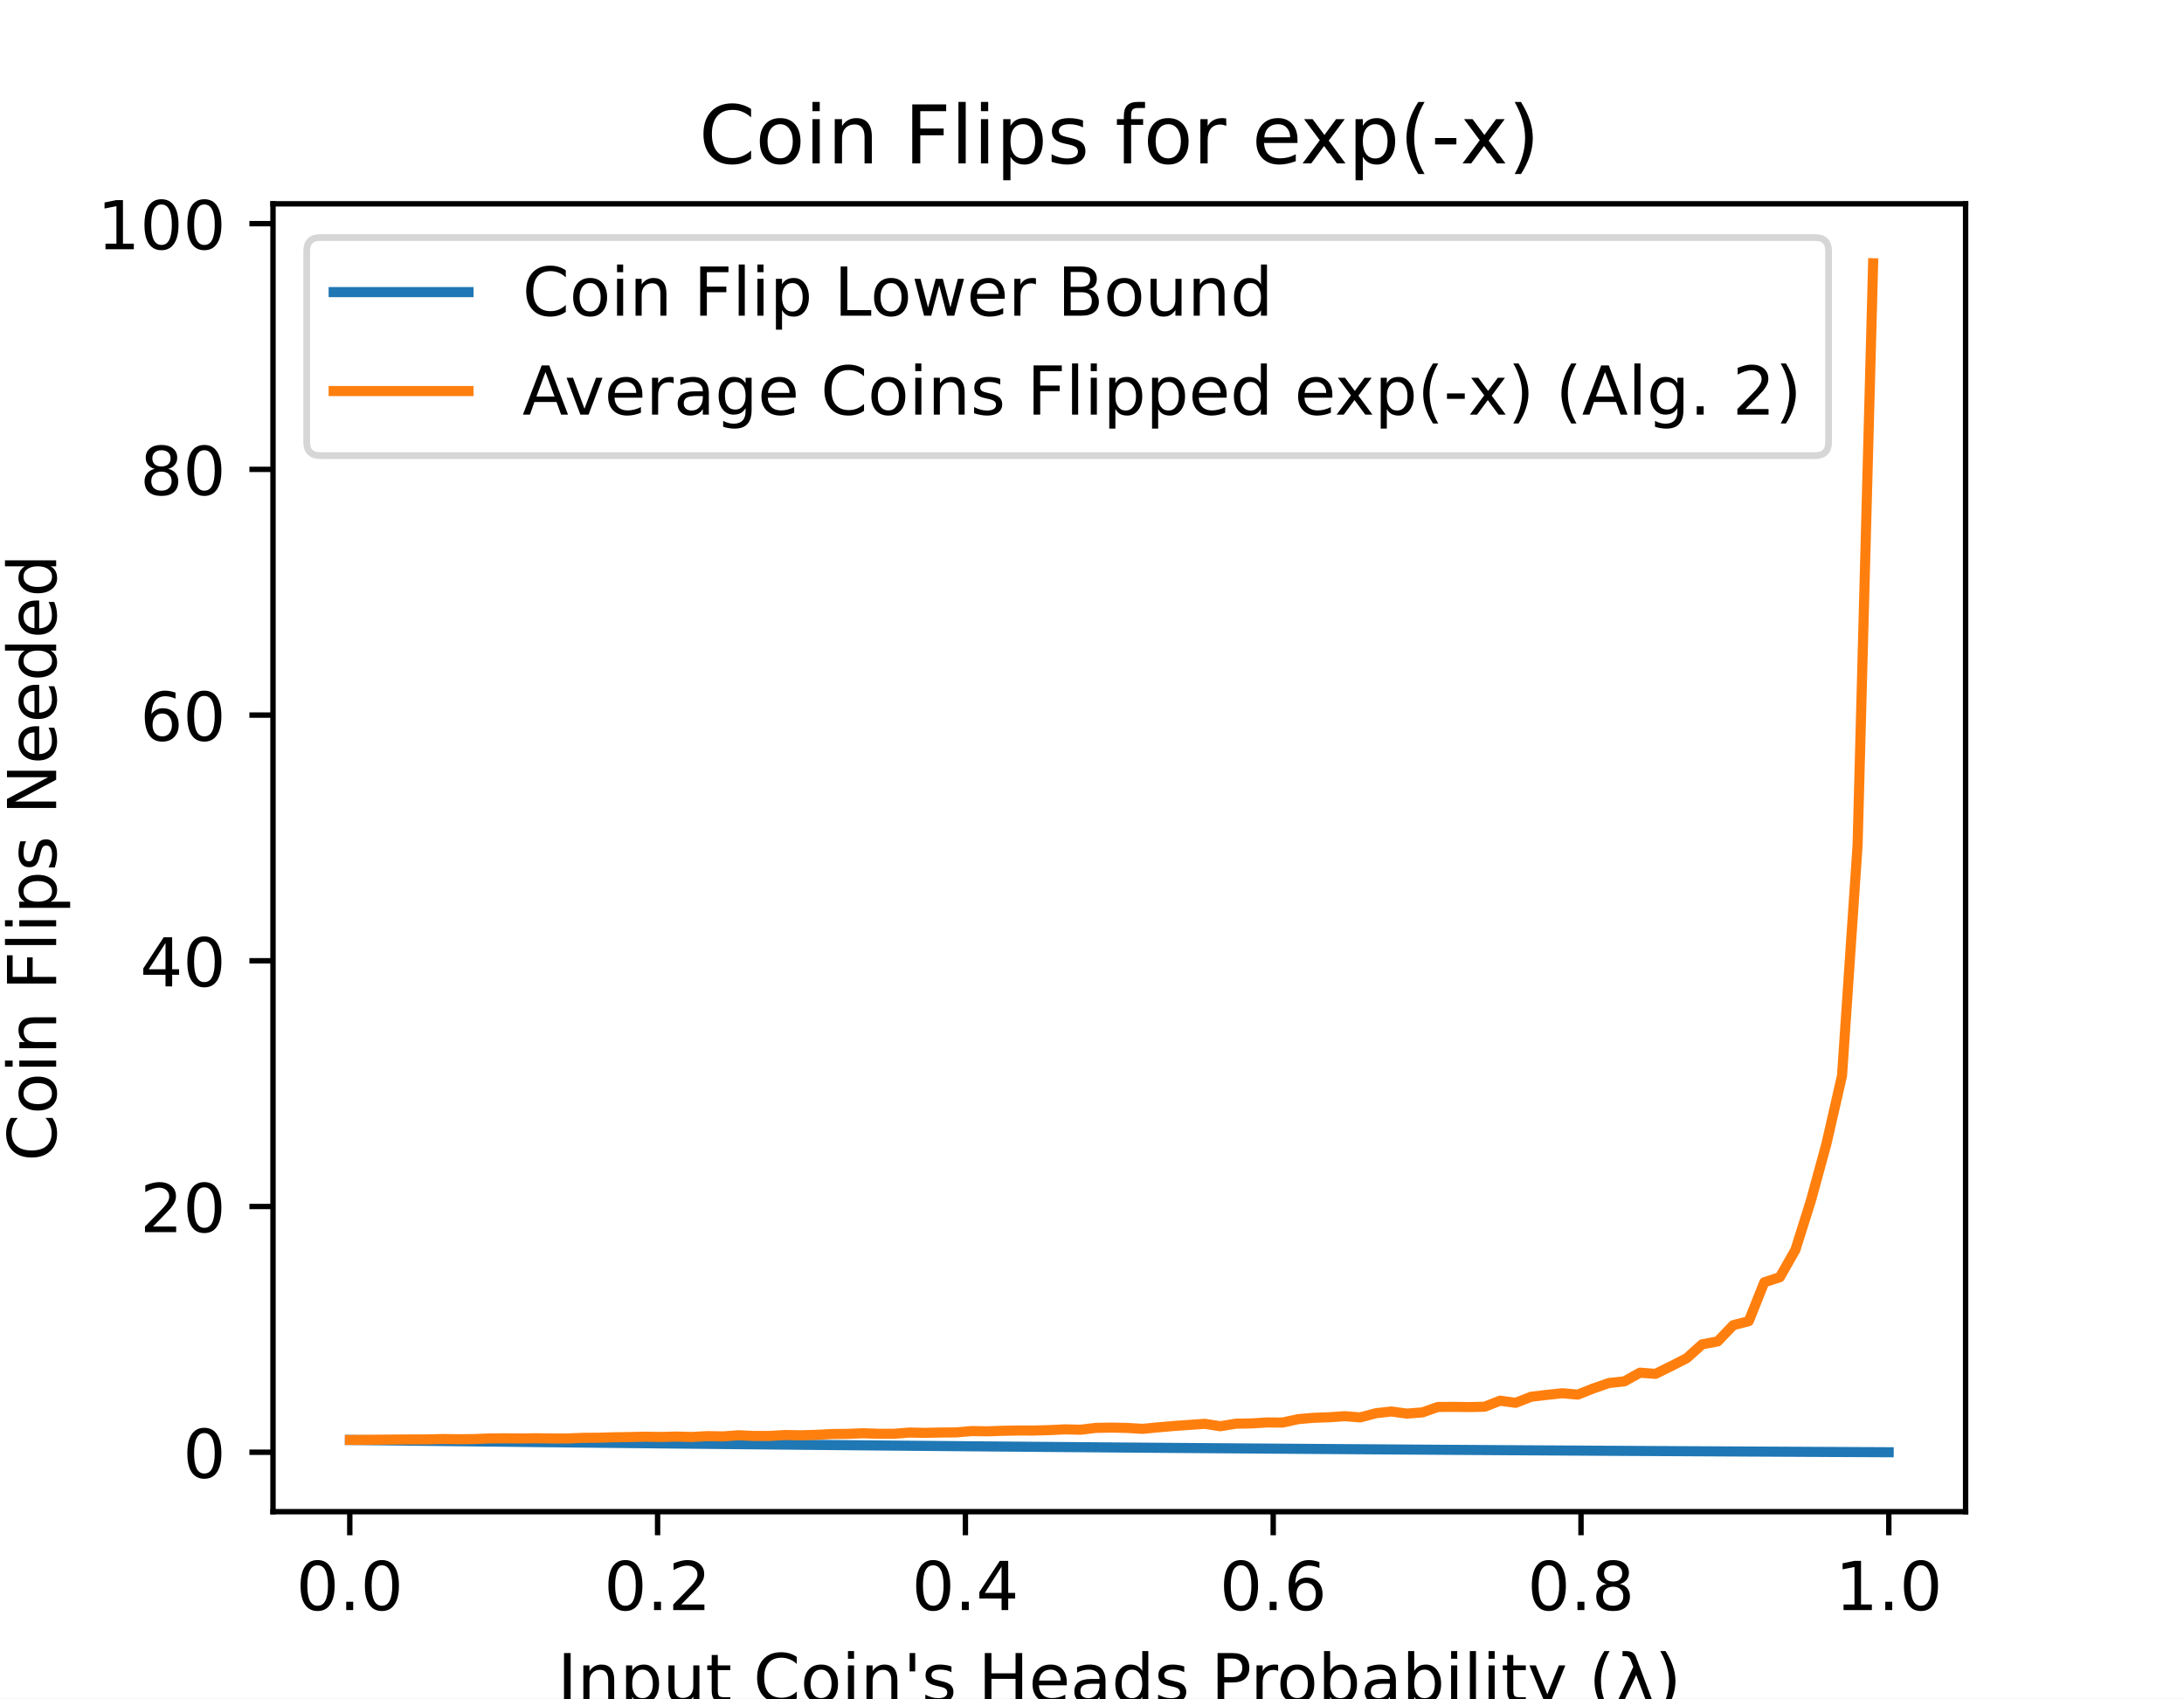
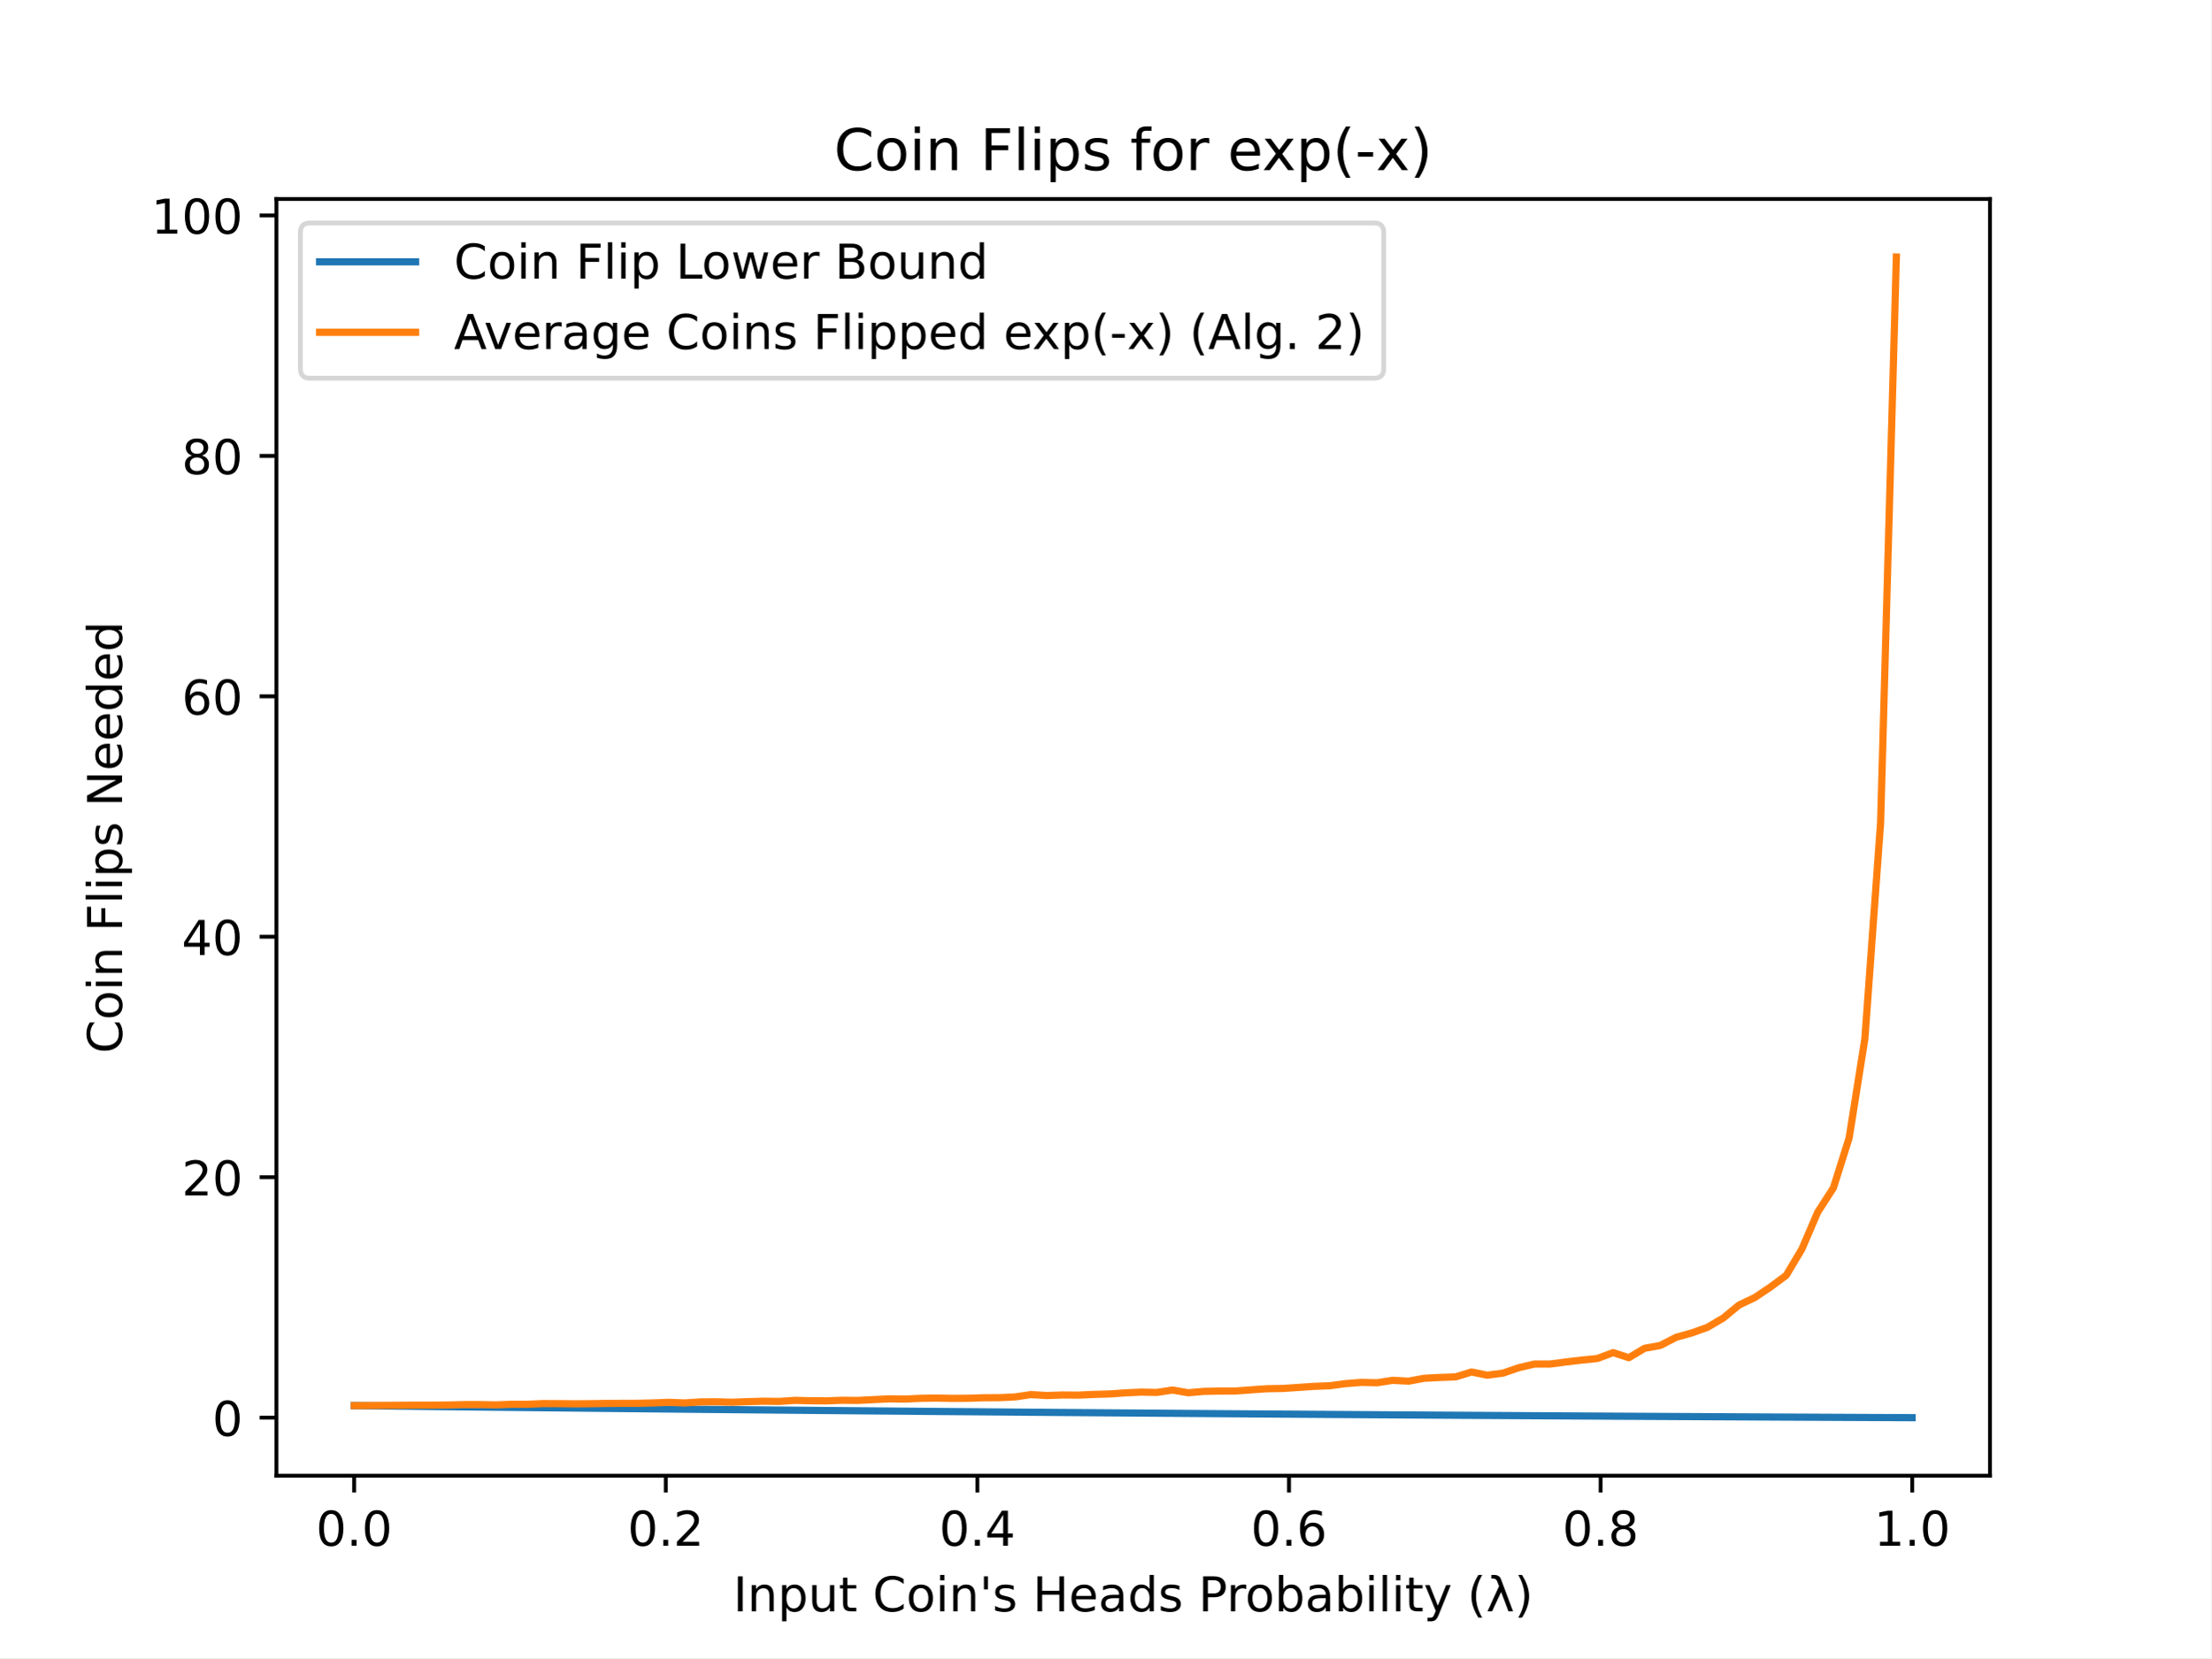
- <svg xmlns="http://www.w3.org/2000/svg" xmlns:xlink="http://www.w3.org/1999/xlink" height="252pt" version="1.1" viewBox="0 0 324 252" width="324pt">
+ <svg xmlns="http://www.w3.org/2000/svg" xmlns:xlink="http://www.w3.org/1999/xlink" height="345.6pt" version="1.1" viewBox="0 0 460.8 345.6" width="460.8pt">
  <defs>
    <style type="text/css">
*{stroke-linecap:butt;stroke-linejoin:round;}
  </style>
  </defs>
  <g id="figure_1">
    <g id="patch_1">
-       <path d="M 0 252  L 324 252  L 324 0  L 0 0  z " style="fill:#ffffff;" />
+       <path d="M 0 345.6  L 460.8 345.6  L 460.8 0  L 0 0  z " style="fill:#ffffff;" />
    </g>
    <g id="axes_1">
      <g id="patch_2">
-         <path d="M 40.5 224.28  L 291.6 224.28  L 291.6 30.24  L 40.5 30.24  z " style="fill:#ffffff;" />
+         <path d="M 57.6 307.584  L 414.72 307.584  L 414.72 41.472  L 57.6 41.472  z " style="fill:#ffffff;" />
      </g>
      <g id="matplotlib.axis_1">
        <g id="xtick_1">
          <g id="line2d_1">
            <defs>
-               <path d="M 0 0  L 0 3.5  " id="m38862ceeec" style="stroke:#000000;stroke-width:0.8;" />
+               <path d="M 0 0  L 0 3.5  " id="m0380540626" style="stroke:#000000;stroke-width:0.8;" />
            </defs>
            <g>
-               <use style="stroke:#000000;stroke-width:0.8;" x="51.891" xlink:href="#m38862ceeec" y="224.28" />
+               <use style="stroke:#000000;stroke-width:0.8;" x="73.8" xlink:href="#m0380540626" y="307.584" />
            </g>
          </g>
          <g id="text_1">
-             <text style="font-family:DejaVu Sans;font-size:10px;font-style:normal;font-weight:normal;text-anchor:middle;" transform="rotate(-0, 51.89081, 238.8784)" x="51.891" y="238.878">0.0</text>
+             <text style="font-family:DejaVu Sans;font-size:10px;font-style:normal;font-weight:normal;text-anchor:middle;" transform="rotate(-0, 73.80026, 322.1824)" x="73.8" y="322.182">0.0</text>
          </g>
        </g>
        <g id="xtick_2">
          <g id="line2d_2">
            <g>
-               <use style="stroke:#000000;stroke-width:0.8;" x="97.554" xlink:href="#m38862ceeec" y="224.28" />
+               <use style="stroke:#000000;stroke-width:0.8;" x="138.744" xlink:href="#m0380540626" y="307.584" />
            </g>
          </g>
          <g id="text_2">
-             <text style="font-family:DejaVu Sans;font-size:10px;font-style:normal;font-weight:normal;text-anchor:middle;" transform="rotate(-0, 97.55448, 238.8784)" x="97.554" y="238.878">0.2</text>
+             <text style="font-family:DejaVu Sans;font-size:10px;font-style:normal;font-weight:normal;text-anchor:middle;" transform="rotate(-0, 138.7442, 322.1824)" x="138.744" y="322.182">0.2</text>
          </g>
        </g>
        <g id="xtick_3">
          <g id="line2d_3">
            <g>
-               <use style="stroke:#000000;stroke-width:0.8;" x="143.218" xlink:href="#m38862ceeec" y="224.28" />
+               <use style="stroke:#000000;stroke-width:0.8;" x="203.688" xlink:href="#m0380540626" y="307.584" />
            </g>
          </g>
          <g id="text_3">
-             <text style="font-family:DejaVu Sans;font-size:10px;font-style:normal;font-weight:normal;text-anchor:middle;" transform="rotate(-0, 143.2182, 238.8784)" x="143.218" y="238.878">0.4</text>
+             <text style="font-family:DejaVu Sans;font-size:10px;font-style:normal;font-weight:normal;text-anchor:middle;" transform="rotate(-0, 203.6881, 322.1824)" x="203.688" y="322.182">0.4</text>
          </g>
        </g>
        <g id="xtick_4">
          <g id="line2d_4">
            <g>
-               <use style="stroke:#000000;stroke-width:0.8;" x="188.882" xlink:href="#m38862ceeec" y="224.28" />
+               <use style="stroke:#000000;stroke-width:0.8;" x="268.632" xlink:href="#m0380540626" y="307.584" />
            </g>
          </g>
          <g id="text_4">
-             <text style="font-family:DejaVu Sans;font-size:10px;font-style:normal;font-weight:normal;text-anchor:middle;" transform="rotate(-0, 188.8818, 238.8784)" x="188.882" y="238.878">0.6</text>
+             <text style="font-family:DejaVu Sans;font-size:10px;font-style:normal;font-weight:normal;text-anchor:middle;" transform="rotate(-0, 268.6319, 322.1824)" x="268.632" y="322.182">0.6</text>
          </g>
        </g>
        <g id="xtick_5">
          <g id="line2d_5">
            <g>
-               <use style="stroke:#000000;stroke-width:0.8;" x="234.546" xlink:href="#m38862ceeec" y="224.28" />
+               <use style="stroke:#000000;stroke-width:0.8;" x="333.576" xlink:href="#m0380540626" y="307.584" />
            </g>
          </g>
          <g id="text_5">
-             <text style="font-family:DejaVu Sans;font-size:10px;font-style:normal;font-weight:normal;text-anchor:middle;" transform="rotate(-0, 234.5455, 238.8784)" x="234.546" y="238.878">0.8</text>
+             <text style="font-family:DejaVu Sans;font-size:10px;font-style:normal;font-weight:normal;text-anchor:middle;" transform="rotate(-0, 333.5758, 322.1824)" x="333.576" y="322.182">0.8</text>
          </g>
        </g>
        <g id="xtick_6">
          <g id="line2d_6">
            <g>
-               <use style="stroke:#000000;stroke-width:0.8;" x="280.209" xlink:href="#m38862ceeec" y="224.28" />
+               <use style="stroke:#000000;stroke-width:0.8;" x="398.52" xlink:href="#m0380540626" y="307.584" />
            </g>
          </g>
          <g id="text_6">
-             <text style="font-family:DejaVu Sans;font-size:10px;font-style:normal;font-weight:normal;text-anchor:middle;" transform="rotate(-0, 280.2092, 238.8784)" x="280.209" y="238.878">1.0</text>
+             <text style="font-family:DejaVu Sans;font-size:10px;font-style:normal;font-weight:normal;text-anchor:middle;" transform="rotate(-0, 398.5197, 322.1824)" x="398.52" y="322.182">1.0</text>
          </g>
        </g>
        <g id="text_7">
-           <text style="font-family:DejaVu Sans;font-size:10px;font-style:normal;font-weight:normal;text-anchor:middle;" transform="rotate(-0, 166.05, 252.5566)" x="166.05" y="252.557">Input Coin's Heads Probability (λ)</text>
+           <text style="font-family:DejaVu Sans;font-size:10px;font-style:normal;font-weight:normal;text-anchor:middle;" transform="rotate(-0, 236.16, 335.8606)" x="236.16" y="335.861">Input Coin's Heads Probability (λ)</text>
        </g>
      </g>
      <g id="matplotlib.axis_2">
        <g id="ytick_1">
          <g id="line2d_7">
            <defs>
-               <path d="M 0 0  L -3.5 0  " id="ma3367f25f1" style="stroke:#000000;stroke-width:0.8;" />
+               <path d="M 0 0  L -3.5 0  " id="mfd6db65897" style="stroke:#000000;stroke-width:0.8;" />
            </defs>
            <g>
-               <use style="stroke:#000000;stroke-width:0.8;" x="40.5" xlink:href="#ma3367f25f1" y="215.46" />
+               <use style="stroke:#000000;stroke-width:0.8;" x="57.6" xlink:href="#mfd6db65897" y="295.488" />
            </g>
          </g>
          <g id="text_8">
-             <text style="font-family:DejaVu Sans;font-size:10px;font-style:normal;font-weight:normal;text-anchor:end;" transform="rotate(-0, 33.5, 219.2593)" x="33.5" y="219.259">0</text>
+             <text style="font-family:DejaVu Sans;font-size:10px;font-style:normal;font-weight:normal;text-anchor:end;" transform="rotate(-0, 50.6, 299.2874)" x="50.6" y="299.287">0</text>
          </g>
        </g>
        <g id="ytick_2">
          <g id="line2d_8">
            <g>
-               <use style="stroke:#000000;stroke-width:0.8;" x="40.5" xlink:href="#ma3367f25f1" y="179.005" />
+               <use style="stroke:#000000;stroke-width:0.8;" x="57.6" xlink:href="#mfd6db65897" y="245.37" />
            </g>
          </g>
          <g id="text_9">
-             <text style="font-family:DejaVu Sans;font-size:10px;font-style:normal;font-weight:normal;text-anchor:end;" transform="rotate(-0, 33.5, 182.804)" x="33.5" y="182.804">20</text>
+             <text style="font-family:DejaVu Sans;font-size:10px;font-style:normal;font-weight:normal;text-anchor:end;" transform="rotate(-0, 50.6, 249.1692)" x="50.6" y="249.169">20</text>
          </g>
        </g>
        <g id="ytick_3">
          <g id="line2d_9">
            <g>
-               <use style="stroke:#000000;stroke-width:0.8;" x="40.5" xlink:href="#ma3367f25f1" y="142.549" />
+               <use style="stroke:#000000;stroke-width:0.8;" x="57.6" xlink:href="#mfd6db65897" y="195.252" />
            </g>
          </g>
          <g id="text_10">
-             <text style="font-family:DejaVu Sans;font-size:10px;font-style:normal;font-weight:normal;text-anchor:end;" transform="rotate(-0, 33.5, 146.3486)" x="33.5" y="146.349">40</text>
+             <text style="font-family:DejaVu Sans;font-size:10px;font-style:normal;font-weight:normal;text-anchor:end;" transform="rotate(-0, 50.6, 199.0511)" x="50.6" y="199.051">40</text>
          </g>
        </g>
        <g id="ytick_4">
          <g id="line2d_10">
            <g>
-               <use style="stroke:#000000;stroke-width:0.8;" x="40.5" xlink:href="#ma3367f25f1" y="106.094" />
+               <use style="stroke:#000000;stroke-width:0.8;" x="57.6" xlink:href="#mfd6db65897" y="145.134" />
            </g>
          </g>
          <g id="text_11">
-             <text style="font-family:DejaVu Sans;font-size:10px;font-style:normal;font-weight:normal;text-anchor:end;" transform="rotate(-0, 33.5, 109.8933)" x="33.5" y="109.893">60</text>
+             <text style="font-family:DejaVu Sans;font-size:10px;font-style:normal;font-weight:normal;text-anchor:end;" transform="rotate(-0, 50.6, 148.933)" x="50.6" y="148.933">60</text>
          </g>
        </g>
        <g id="ytick_5">
          <g id="line2d_11">
            <g>
-               <use style="stroke:#000000;stroke-width:0.8;" x="40.5" xlink:href="#ma3367f25f1" y="69.639" />
+               <use style="stroke:#000000;stroke-width:0.8;" x="57.6" xlink:href="#mfd6db65897" y="95.016" />
            </g>
          </g>
          <g id="text_12">
-             <text style="font-family:DejaVu Sans;font-size:10px;font-style:normal;font-weight:normal;text-anchor:end;" transform="rotate(-0, 33.5, 73.43796)" x="33.5" y="73.438">80</text>
+             <text style="font-family:DejaVu Sans;font-size:10px;font-style:normal;font-weight:normal;text-anchor:end;" transform="rotate(-0, 50.6, 98.8149)" x="50.6" y="98.815">80</text>
          </g>
        </g>
        <g id="ytick_6">
          <g id="line2d_12">
            <g>
-               <use style="stroke:#000000;stroke-width:0.8;" x="40.5" xlink:href="#ma3367f25f1" y="33.183" />
+               <use style="stroke:#000000;stroke-width:0.8;" x="57.6" xlink:href="#mfd6db65897" y="44.898" />
            </g>
          </g>
          <g id="text_13">
-             <text style="font-family:DejaVu Sans;font-size:10px;font-style:normal;font-weight:normal;text-anchor:end;" transform="rotate(-0, 33.5, 36.98262)" x="33.5" y="36.983">100</text>
+             <text style="font-family:DejaVu Sans;font-size:10px;font-style:normal;font-weight:normal;text-anchor:end;" transform="rotate(-0, 50.6, 48.69678)" x="50.6" y="48.697">100</text>
          </g>
        </g>
        <g id="text_14">
-           <text style="font-family:DejaVu Sans;font-size:10px;font-style:normal;font-weight:normal;text-anchor:middle;" transform="rotate(-90, 8.332812, 127.26)" x="8.333" y="127.26">Coin Flips Needed</text>
+           <text style="font-family:DejaVu Sans;font-size:10px;font-style:normal;font-weight:normal;text-anchor:middle;" transform="rotate(-90, 25.43281, 174.528)" x="25.433" y="174.528">Coin Flips Needed</text>
        </g>
      </g>
      <g id="line2d_13">
-         <path clip-path="url(#p1dad882049)" d="M 51.914 213.638  L 54.219 213.665  L 56.525 213.692  L 58.831 213.719  L 61.137 213.746  L 63.443 213.773  L 65.748 213.799  L 68.054 213.826  L 70.36 213.852  L 72.666 213.877  L 74.971 213.903  L 77.277 213.928  L 79.583 213.954  L 81.889 213.979  L 84.195 214.003  L 86.5 214.028  L 88.806 214.052  L 91.112 214.076  L 93.418 214.1  L 95.724 214.124  L 98.029 214.148  L 100.335 214.171  L 102.641 214.194  L 104.947 214.217  L 107.252 214.24  L 109.558 214.263  L 111.864 214.285  L 114.17 214.307  L 116.476 214.329  L 118.781 214.351  L 121.087 214.373  L 123.393 214.394  L 125.699 214.415  L 128.005 214.436  L 130.31 214.457  L 132.616 214.478  L 134.922 214.498  L 137.228 214.519  L 139.533 214.539  L 141.839 214.559  L 144.145 214.579  L 146.451 214.598  L 148.757 214.618  L 151.062 214.637  L 153.368 214.656  L 155.674 214.675  L 157.98 214.694  L 160.286 214.712  L 162.591 214.73  L 164.897 214.749  L 167.203 214.767  L 169.509 214.785  L 171.814 214.802  L 174.12 214.82  L 176.426 214.837  L 178.732 214.854  L 181.038 214.871  L 183.343 214.888  L 185.649 214.905  L 187.955 214.921  L 190.261 214.938  L 192.567 214.954  L 194.872 214.97  L 197.178 214.986  L 199.484 215.002  L 201.79 215.017  L 204.095 215.033  L 206.401 215.048  L 208.707 215.063  L 211.013 215.078  L 213.319 215.093  L 215.624 215.107  L 217.93 215.122  L 220.236 215.136  L 222.542 215.151  L 224.848 215.165  L 227.153 215.179  L 229.459 215.192  L 231.765 215.206  L 234.071 215.219  L 236.376 215.233  L 238.682 215.246  L 240.988 215.259  L 243.294 215.272  L 245.6 215.285  L 247.905 215.297  L 250.211 215.31  L 252.517 215.322  L 254.823 215.334  L 257.129 215.346  L 259.434 215.358  L 261.74 215.37  L 264.046 215.382  L 266.352 215.393  L 268.657 215.405  L 270.963 215.416  L 273.269 215.427  L 275.575 215.438  L 277.881 215.449  L 280.186 215.46  " style="fill:none;stroke:#1f77b4;stroke-linecap:square;stroke-width:1.5;" />
+         <path clip-path="url(#pbe02ff9276)" d="M 73.833 292.983  L 77.112 293.02  L 80.391 293.058  L 83.671 293.095  L 86.95 293.132  L 90.229 293.169  L 93.509 293.205  L 96.788 293.241  L 100.067 293.277  L 103.347 293.312  L 106.626 293.348  L 109.905 293.382  L 113.185 293.417  L 116.464 293.451  L 119.743 293.485  L 123.023 293.519  L 126.302 293.553  L 129.581 293.586  L 132.861 293.619  L 136.14 293.651  L 139.42 293.684  L 142.699 293.716  L 145.978 293.748  L 149.258 293.779  L 152.537 293.811  L 155.816 293.842  L 159.096 293.873  L 162.375 293.903  L 165.654 293.933  L 168.934 293.963  L 172.213 293.993  L 175.492 294.022  L 178.772 294.052  L 182.051 294.081  L 185.33 294.109  L 188.61 294.138  L 191.889 294.166  L 195.168 294.194  L 198.448 294.222  L 201.727 294.249  L 205.006 294.276  L 208.286 294.303  L 211.565 294.33  L 214.844 294.356  L 218.124 294.383  L 221.403 294.409  L 224.682 294.434  L 227.962 294.46  L 231.241 294.485  L 234.52 294.51  L 237.8 294.535  L 241.079 294.559  L 244.358 294.584  L 247.638 294.608  L 250.917 294.632  L 254.196 294.655  L 257.476 294.679  L 260.755 294.702  L 264.034 294.725  L 267.314 294.748  L 270.593 294.77  L 273.872 294.792  L 277.152 294.814  L 280.431 294.836  L 283.71 294.858  L 286.99 294.879  L 290.269 294.9  L 293.548 294.921  L 296.828 294.942  L 300.107 294.963  L 303.386 294.983  L 306.666 295.003  L 309.945 295.023  L 313.224 295.043  L 316.504 295.063  L 319.783 295.082  L 323.062 295.101  L 326.342 295.12  L 329.621 295.139  L 332.9 295.157  L 336.18 295.176  L 339.459 295.194  L 342.739 295.212  L 346.018 295.229  L 349.297 295.247  L 352.577 295.264  L 355.856 295.281  L 359.135 295.298  L 362.415 295.315  L 365.694 295.332  L 368.973 295.348  L 372.253 295.365  L 375.532 295.381  L 378.811 295.396  L 382.091 295.412  L 385.37 295.428  L 388.649 295.443  L 391.929 295.458  L 395.208 295.473  L 398.487 295.488  " style="fill:none;stroke:#1f77b4;stroke-linecap:square;stroke-width:1.5;" />
      </g>
      <g id="line2d_14">
-         <path clip-path="url(#p1dad882049)" d="M 51.914 213.637  L 54.219 213.623  L 56.525 213.597  L 58.831 213.579  L 61.137 213.564  L 63.443 213.557  L 65.748 213.499  L 68.054 213.532  L 70.36 213.506  L 72.666 213.411  L 74.971 213.397  L 77.277 213.415  L 79.583 213.389  L 81.889 213.415  L 84.195 213.419  L 86.5 213.324  L 88.806 213.309  L 91.112 213.24  L 93.418 213.207  L 95.724 213.156  L 98.029 213.193  L 100.335 213.138  L 102.641 213.196  L 104.947 213.069  L 107.252 213.112  L 109.558 212.941  L 111.864 213.047  L 114.17 213.043  L 116.476 212.905  L 118.781 212.948  L 121.087 212.883  L 123.393 212.759  L 125.699 212.737  L 128.005 212.646  L 130.31 212.719  L 132.616 212.722  L 134.922 212.54  L 137.228 212.584  L 139.533 212.536  L 141.839 212.518  L 144.145 212.318  L 146.451 212.358  L 148.757 212.278  L 151.062 212.237  L 153.368 212.241  L 155.674 212.179  L 157.98 212.066  L 160.286 212.121  L 162.591 211.847  L 164.897 211.807  L 167.203 211.855  L 169.509 211.99  L 171.814 211.767  L 174.12 211.567  L 176.426 211.406  L 178.732 211.246  L 181.038 211.603  L 183.343 211.224  L 185.649 211.188  L 187.955 211.042  L 190.261 211.06  L 192.567 210.553  L 194.872 210.353  L 197.178 210.273  L 199.484 210.112  L 201.79 210.294  L 204.095 209.678  L 206.401 209.416  L 208.707 209.729  L 211.013 209.551  L 213.319 208.745  L 215.624 208.73  L 217.93 208.76  L 220.236 208.709  L 222.542 207.815  L 224.848 208.129  L 227.153 207.225  L 229.459 206.955  L 231.765 206.707  L 234.071 206.911  L 236.376 205.996  L 238.682 205.194  L 240.988 204.943  L 243.294 203.656  L 245.6 203.834  L 247.905 202.693  L 250.211 201.52  L 252.517 199.453  L 254.823 199.015  L 257.129 196.609  L 259.434 196.011  L 261.74 190.244  L 264.046 189.493  L 266.352 185.432  L 268.657 178.112  L 270.963 169.672  L 273.269 159.585  L 275.575 125.415  L 277.881 39.06  " style="fill:none;stroke:#ff7f0e;stroke-linecap:square;stroke-width:1.5;" />
+         <path clip-path="url(#pbe02ff9276)" d="M 73.833 292.982  L 77.112 292.962  L 80.391 292.932  L 83.671 292.917  L 86.95 292.887  L 90.229 292.882  L 93.509 292.847  L 96.788 292.767  L 100.067 292.767  L 103.347 292.827  L 106.626 292.702  L 109.905 292.702  L 113.185 292.556  L 116.464 292.571  L 119.743 292.606  L 123.023 292.581  L 126.302 292.526  L 129.581 292.506  L 132.861 292.496  L 136.14 292.416  L 139.42 292.291  L 142.699 292.421  L 145.978 292.205  L 149.258 292.18  L 152.537 292.271  L 155.816 292.15  L 159.096 292.055  L 162.375 292.105  L 165.654 291.88  L 168.934 291.965  L 172.213 291.985  L 175.492 291.86  L 178.772 291.895  L 182.051 291.724  L 185.33 291.564  L 188.61 291.614  L 191.889 291.454  L 195.168 291.404  L 198.448 291.474  L 201.727 291.449  L 205.006 291.338  L 208.286 291.323  L 211.565 291.163  L 214.844 290.677  L 218.124 290.872  L 221.403 290.762  L 224.682 290.787  L 227.962 290.637  L 231.241 290.541  L 234.52 290.316  L 237.8 290.161  L 241.079 290.226  L 244.358 289.73  L 247.638 290.296  L 250.917 290.005  L 254.196 289.945  L 257.476 289.935  L 260.755 289.689  L 264.034 289.459  L 267.314 289.404  L 270.593 289.183  L 273.872 288.958  L 277.152 288.832  L 280.431 288.391  L 283.71 288.136  L 286.99 288.211  L 290.269 287.705  L 293.548 287.885  L 296.828 287.274  L 300.107 287.108  L 303.386 286.983  L 306.666 285.966  L 309.945 286.637  L 313.224 286.206  L 316.504 285.079  L 319.783 284.312  L 323.062 284.307  L 326.342 283.876  L 329.621 283.49  L 332.9 283.159  L 336.18 281.926  L 339.459 282.989  L 342.739 281.024  L 346.018 280.433  L 349.297 278.744  L 352.577 277.827  L 355.856 276.649  L 359.135 274.714  L 362.415 272.013  L 365.694 270.454  L 368.973 268.259  L 372.253 265.823  L 375.532 260.32  L 378.811 252.672  L 382.091 247.585  L 385.37 237.166  L 388.649 216.492  L 391.929 171.411  L 395.208 53.568  " style="fill:none;stroke:#ff7f0e;stroke-linecap:square;stroke-width:1.5;" />
      </g>
      <g id="patch_3">
-         <path d="M 40.5 224.28  L 40.5 30.24  " style="fill:none;stroke:#000000;stroke-linecap:square;stroke-linejoin:miter;stroke-width:0.8;" />
+         <path d="M 57.6 307.584  L 57.6 41.472  " style="fill:none;stroke:#000000;stroke-linecap:square;stroke-linejoin:miter;stroke-width:0.8;" />
      </g>
      <g id="patch_4">
-         <path d="M 291.6 224.28  L 291.6 30.24  " style="fill:none;stroke:#000000;stroke-linecap:square;stroke-linejoin:miter;stroke-width:0.8;" />
+         <path d="M 414.72 307.584  L 414.72 41.472  " style="fill:none;stroke:#000000;stroke-linecap:square;stroke-linejoin:miter;stroke-width:0.8;" />
      </g>
      <g id="patch_5">
-         <path d="M 40.5 224.28  L 291.6 224.28  " style="fill:none;stroke:#000000;stroke-linecap:square;stroke-linejoin:miter;stroke-width:0.8;" />
+         <path d="M 57.6 307.584  L 414.72 307.584  " style="fill:none;stroke:#000000;stroke-linecap:square;stroke-linejoin:miter;stroke-width:0.8;" />
      </g>
      <g id="patch_6">
-         <path d="M 40.5 30.24  L 291.6 30.24  " style="fill:none;stroke:#000000;stroke-linecap:square;stroke-linejoin:miter;stroke-width:0.8;" />
+         <path d="M 57.6 41.472  L 414.72 41.472  " style="fill:none;stroke:#000000;stroke-linecap:square;stroke-linejoin:miter;stroke-width:0.8;" />
      </g>
      <g id="text_15">
-         <text style="font-family:DejaVu Sans;font-size:12px;font-style:normal;font-weight:normal;text-anchor:middle;" transform="rotate(-0, 166.05, 24.24)" x="166.05" y="24.24">Coin Flips for exp(-x)</text>
+         <text style="font-family:DejaVu Sans;font-size:12px;font-style:normal;font-weight:normal;text-anchor:middle;" transform="rotate(-0, 236.16, 35.472)" x="236.16" y="35.472">Coin Flips for exp(-x)</text>
      </g>
      <g id="legend_1">
        <g id="patch_7">
-           <path d="M 47.5 67.596  L 269.275 67.596  Q 271.275 67.596 271.275 65.596  L 271.275 37.24  Q 271.275 35.24 269.275 35.24  L 47.5 35.24  Q 45.5 35.24 45.5 37.24  L 45.5 65.596  Q 45.5 67.596 47.5 67.596  z " style="fill:#ffffff;opacity:0.8;stroke:#cccccc;stroke-linejoin:miter;" />
+           <path d="M 64.6 78.828  L 286.375 78.828  Q 288.375 78.828 288.375 76.828  L 288.375 48.472  Q 288.375 46.472 286.375 46.472  L 64.6 46.472  Q 62.6 46.472 62.6 48.472  L 62.6 76.828  Q 62.6 78.828 64.6 78.828  z " style="fill:#ffffff;opacity:0.8;stroke:#cccccc;stroke-linejoin:miter;" />
        </g>
        <g id="line2d_15">
-           <path d="M 49.5 43.338  L 69.5 43.338  " style="fill:none;stroke:#1f77b4;stroke-linecap:square;stroke-width:1.5;" />
+           <path d="M 66.6 54.57  L 86.6 54.57  " style="fill:none;stroke:#1f77b4;stroke-linecap:square;stroke-width:1.5;" />
        </g>
        <g id="line2d_16" />
        <g id="text_16">
-           <text style="font-family:DejaVu Sans;font-size:10px;font-style:normal;font-weight:normal;text-anchor:start;" transform="rotate(-0, 77.5, 46.83844)" x="77.5" y="46.838">Coin Flip Lower Bound</text>
+           <text style="font-family:DejaVu Sans;font-size:10px;font-style:normal;font-weight:normal;text-anchor:start;" transform="rotate(-0, 94.6, 58.07044)" x="94.6" y="58.07">Coin Flip Lower Bound</text>
        </g>
        <g id="line2d_17">
-           <path d="M 49.5 58.017  L 69.5 58.017  " style="fill:none;stroke:#ff7f0e;stroke-linecap:square;stroke-width:1.5;" />
+           <path d="M 66.6 69.249  L 86.6 69.249  " style="fill:none;stroke:#ff7f0e;stroke-linecap:square;stroke-width:1.5;" />
        </g>
        <g id="line2d_18" />
        <g id="text_17">
-           <text style="font-family:DejaVu Sans;font-size:10px;font-style:normal;font-weight:normal;text-anchor:start;" transform="rotate(-0, 77.5, 61.51656)" x="77.5" y="61.517">Average Coins Flipped exp(-x) (Alg. 2)</text>
+           <text style="font-family:DejaVu Sans;font-size:10px;font-style:normal;font-weight:normal;text-anchor:start;" transform="rotate(-0, 94.6, 72.74856)" x="94.6" y="72.749">Average Coins Flipped exp(-x) (Alg. 2)</text>
        </g>
      </g>
    </g>
  </g>
  <defs>
-     <clipPath id="p1dad882049">
-       <rect height="194.04" width="251.1" x="40.5" y="30.24" />
+     <clipPath id="pbe02ff9276">
+       <rect height="266.112" width="357.12" x="57.6" y="41.472" />
    </clipPath>
  </defs>
</svg>
